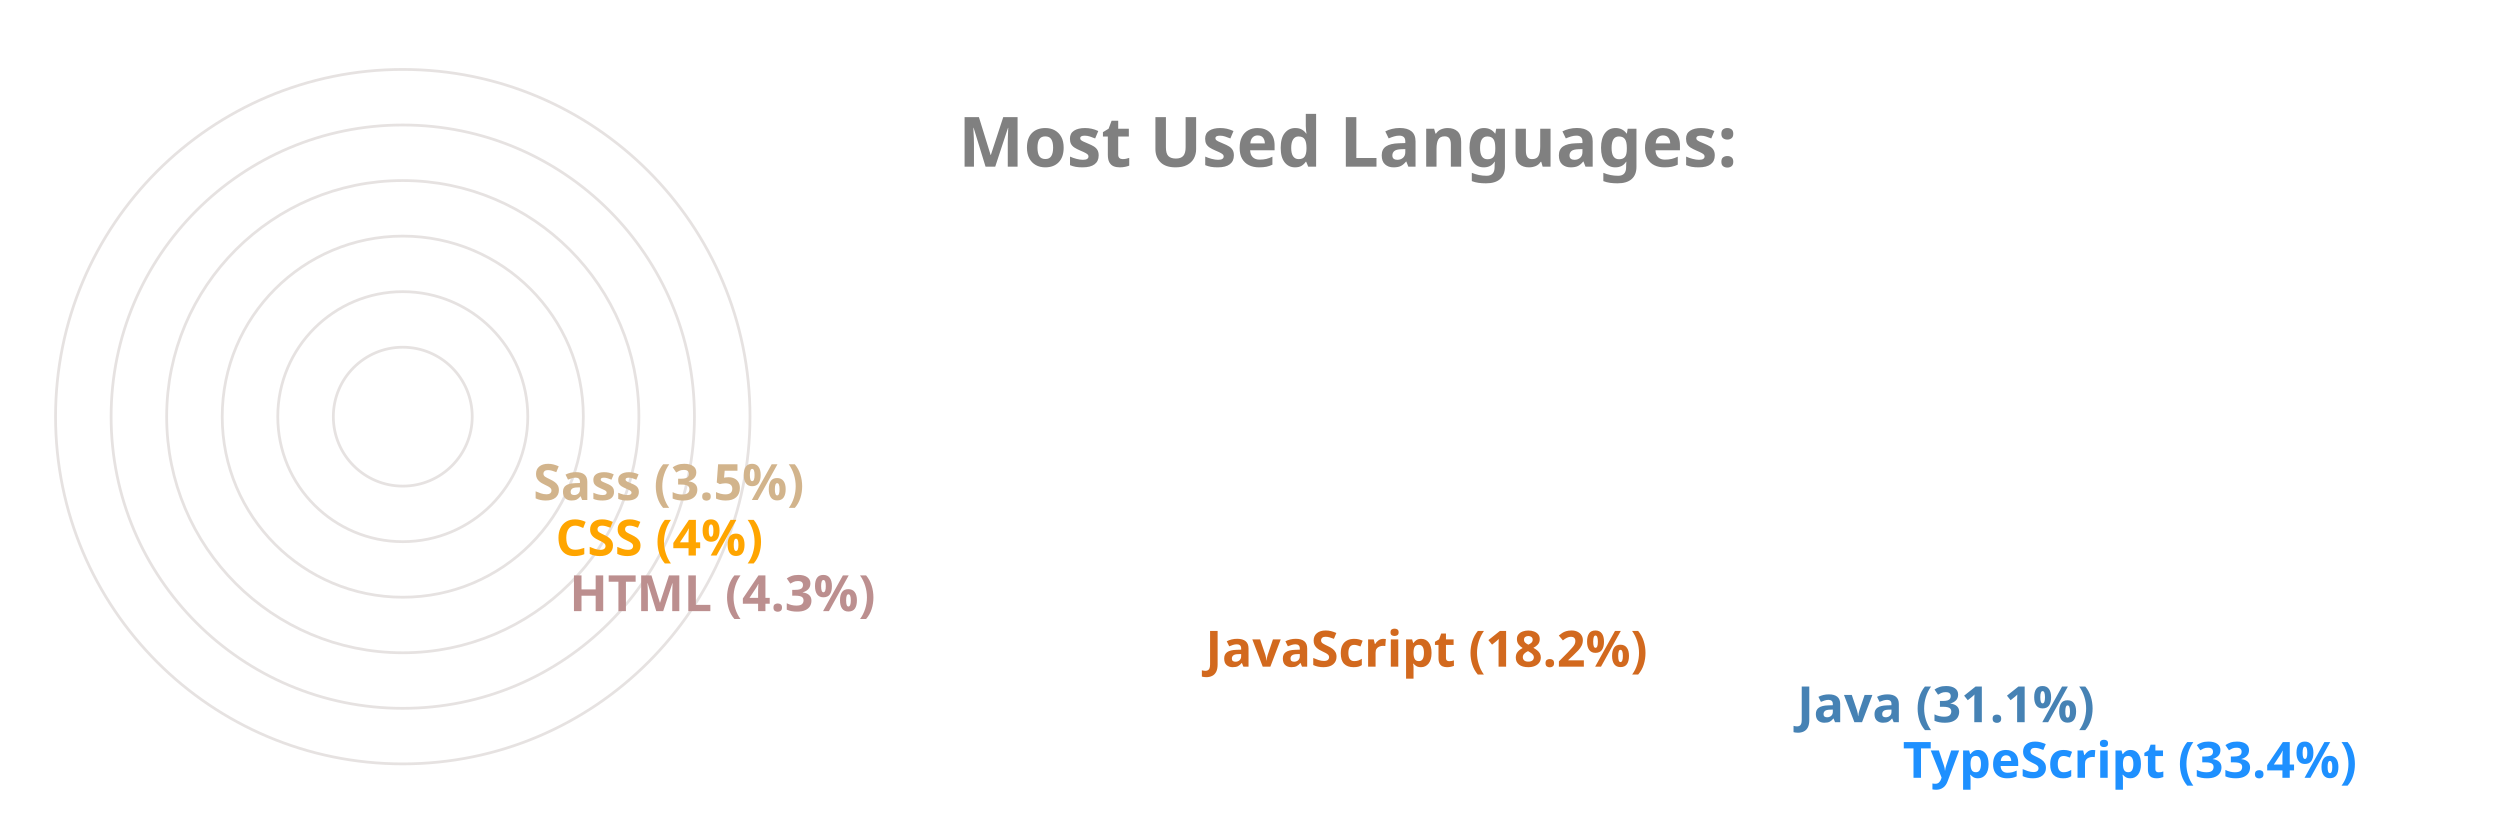
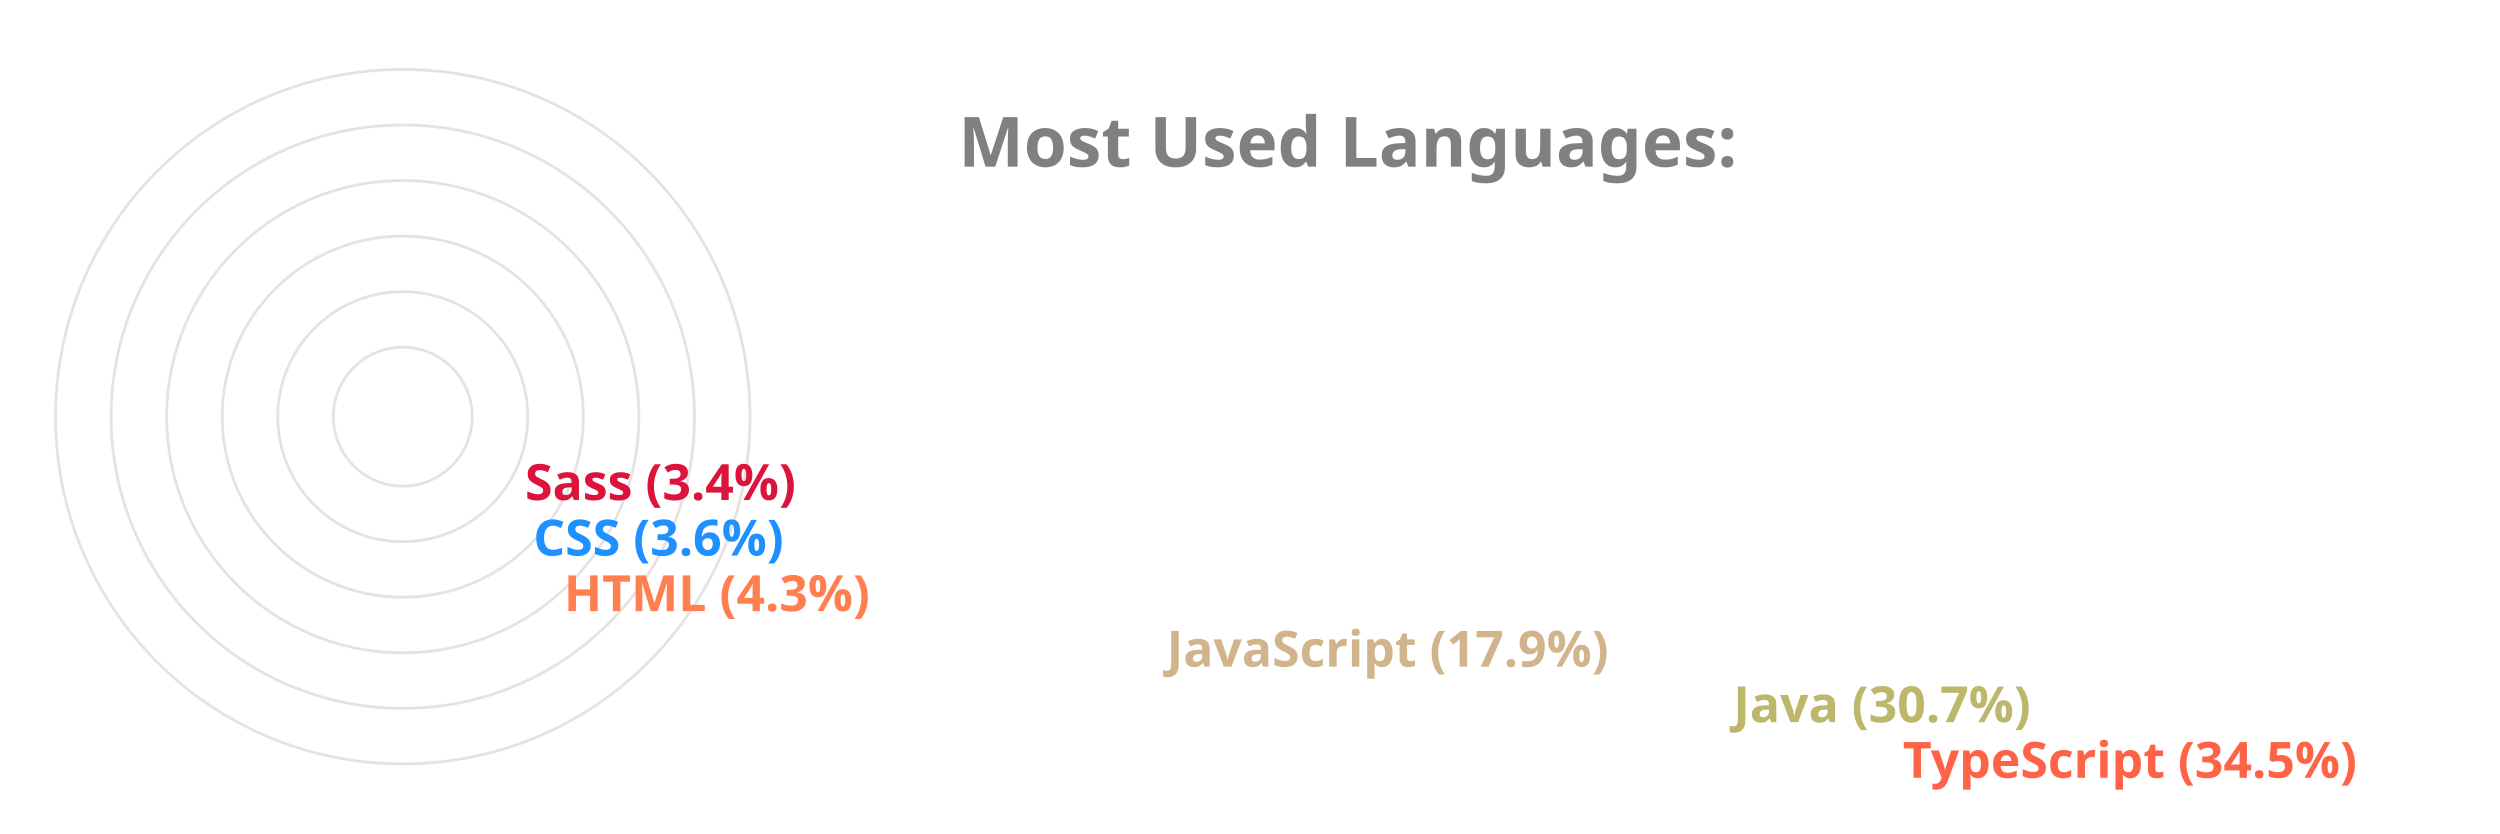
<svg xmlns="http://www.w3.org/2000/svg" viewBox="0 0 650 300" height="200px" width="600px">
  <style>
		.label {
			font: bold 25px sans-serif;
			color: #404040;
			-webkit-text-stroke: 1px white;
	  	}
		.name {
			font: bold 18px sans-serif;
			color: #404040;
	  	}

		.line {
			stroke-dasharray: 1000;
			stroke-dashoffset: 1000;
			animation: dash 3.5s ease-in-out forwards;	
			animation-iteration-count: infinite;
			animation-direction: alternate-reverse;
		}

		.path {
			stroke-dasharray: 1000;
			stroke-dashoffset: 1000;
			animation: dash 3.5s ease-in-out forwards;	
			animation-iteration-count: infinite;
			animation-direction: alternate-reverse;
		}
		  
		@keyframes dash {
			to {
				stroke-dashoffset: 0;
			}
		}

	</style>
  <g stroke="#E6E2E1" fill="none" stroke-width="1">
    <circle cx="20" cy="150" r="125" />
    <circle cx="20" cy="150" r="105" />
    <circle cx="20" cy="150" r="85" />
    <circle cx="20" cy="150" r="65" />
    <circle cx="20" cy="150" r="45" />
    <circle cx="20" cy="150" r="25" />
  </g>
  <g fill="none" stroke-width="20" class="line">
-     <line x2="550" y2="275" x1="20" y1="275" stroke="DodgerBlue" />
-     <line x2="512" y2="255" x1="20" y1="255" stroke="SteelBlue" />
-     <line x2="299" y2="235" x1="20" y1="235" stroke="Chocolate" />
-     <line x2="70" y2="215" x1="20" y1="215" stroke="RosyBrown" />
-     <line x2="65" y2="195" x1="20" y1="195" stroke="Orange" />
-     <line x2="57" y2="175" x1="20" y1="175" stroke="Tan" />
+     <line x2="550" y2="275" x1="20" y1="275" stroke="Tomato" />
+     <line x2="489" y2="255" x1="20" y1="255" stroke="DarkKhaki" />
+     <line x2="285" y2="235" x1="20" y1="235" stroke="Tan" />
+     <line x2="68" y2="215" x1="20" y1="215" stroke="Coral" />
+     <line x2="57" y2="195" x1="20" y1="195" stroke="DodgerBlue" />
+     <line x2="54" y2="175" x1="20" y1="175" stroke="Crimson" />
  </g>
  <g fill="none" stroke-width="20" stroke-linecap="round" class="path">
-     <path d="M 20 275 A 125 125 45 0 1 -84 81" stroke="DodgerBlue" />
-     <path d="M 20 255 A 105 105 45 0 1 -70 95" stroke="SteelBlue" />
-     <path d="M 20 235 A 85 85 45 0 1 -60 123" stroke="Chocolate" />
-     <path d="M 20 215 A 65 65 45 0 1 -44 145" stroke="RosyBrown" />
-     <path d="M 20 195 A 45 45 45 0 1 -24 146" stroke="Orange" />
-     <path d="M 20 175 A 25 25 45 0 1 -4 148" stroke="Tan" />
+     <path d="M 20 275 A 125 125 45 0 1 -82 78" stroke="Tomato" />
+     <path d="M 20 255 A 105 105 45 0 1 -70 95" stroke="DarkKhaki" />
+     <path d="M 20 235 A 85 85 45 0 1 -60 123" stroke="Tan" />
+     <path d="M 20 215 A 65 65 45 0 1 -44 145" stroke="Coral" />
+     <path d="M 20 195 A 45 45 45 0 1 -24 146" stroke="DodgerBlue" />
+     <path d="M 20 175 A 25 25 45 0 1 -4 148" stroke="Crimson" />
  </g>
  <g class="name">
-     <text x="560" y="280" fill="DodgerBlue">TypeScript (33.4%)</text>
-     <text x="522" y="260" fill="SteelBlue">Java (31.1%)</text>
-     <text x="309" y="240" fill="Chocolate">JavaScript (18.2%)</text>
-     <text x="80" y="220" fill="RosyBrown">HTML (4.3%)</text>
-     <text x="75" y="200" fill="Orange">CSS (4%)</text>
-     <text x="67" y="180" fill="Tan">Sass (3.5%)</text>
+     <text x="560" y="280" fill="Tomato">TypeScript (34.5%)</text>
+     <text x="499" y="260" fill="DarkKhaki">Java (30.7%)</text>
+     <text x="295" y="240" fill="Tan">JavaScript (17.9%)</text>
+     <text x="78" y="220" fill="Coral">HTML (4.3%)</text>
+     <text x="67" y="200" fill="DodgerBlue">CSS (3.6%)</text>
+     <text x="64" y="180" fill="Crimson">Sass (3.4%)</text>
  </g>
  <g class="label">
    <text x="220" y="60" fill="grey">Most Used Languages:</text>
  </g>
</svg>
